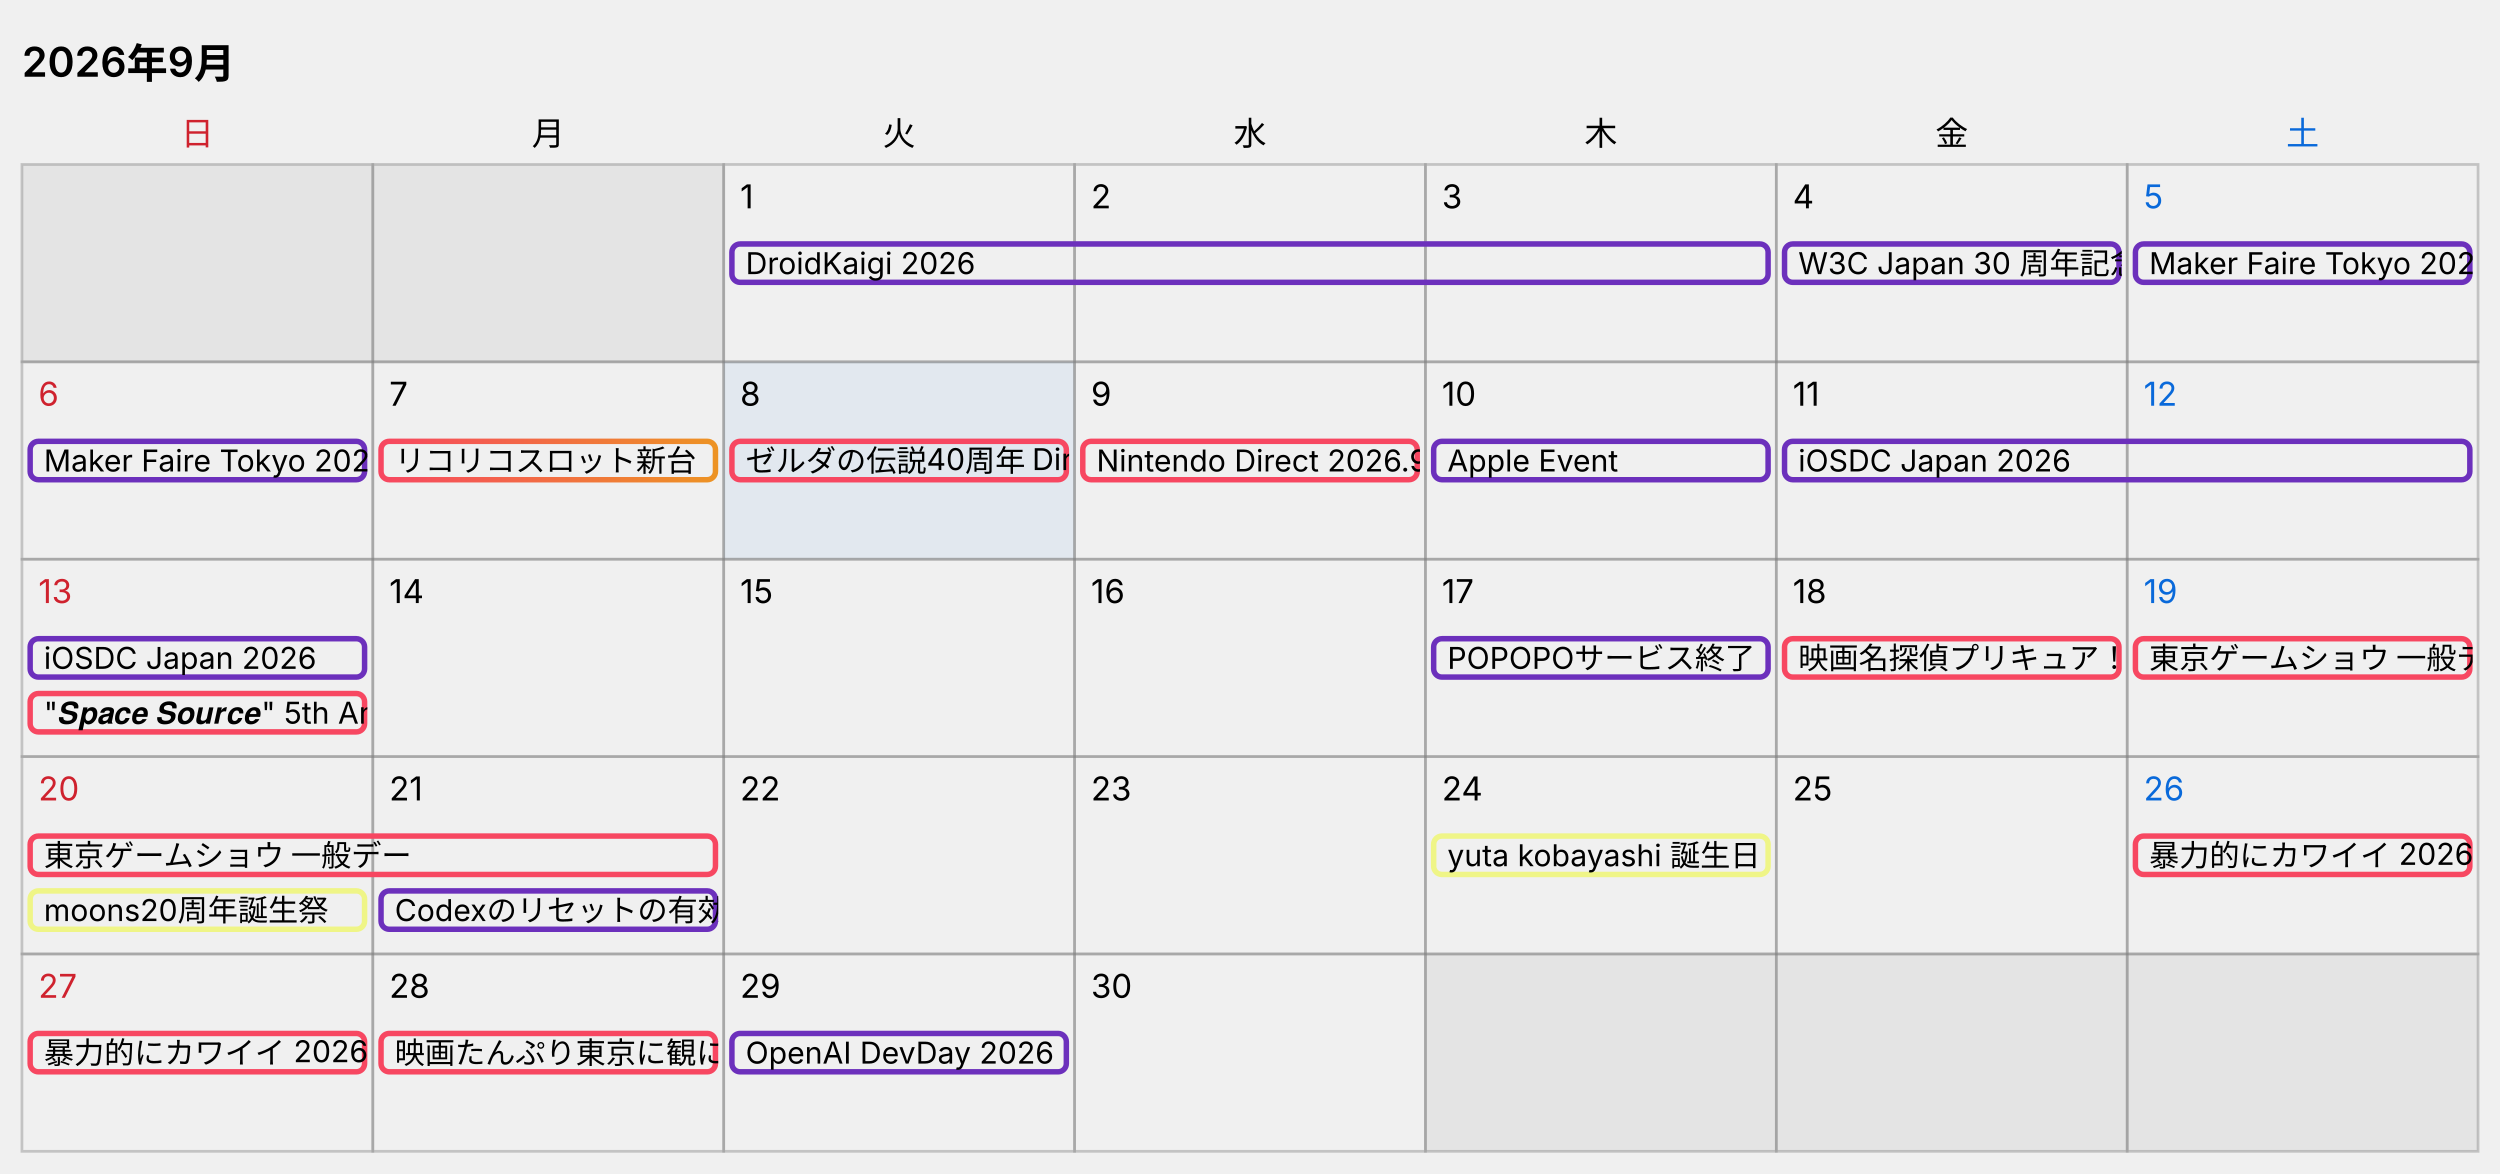
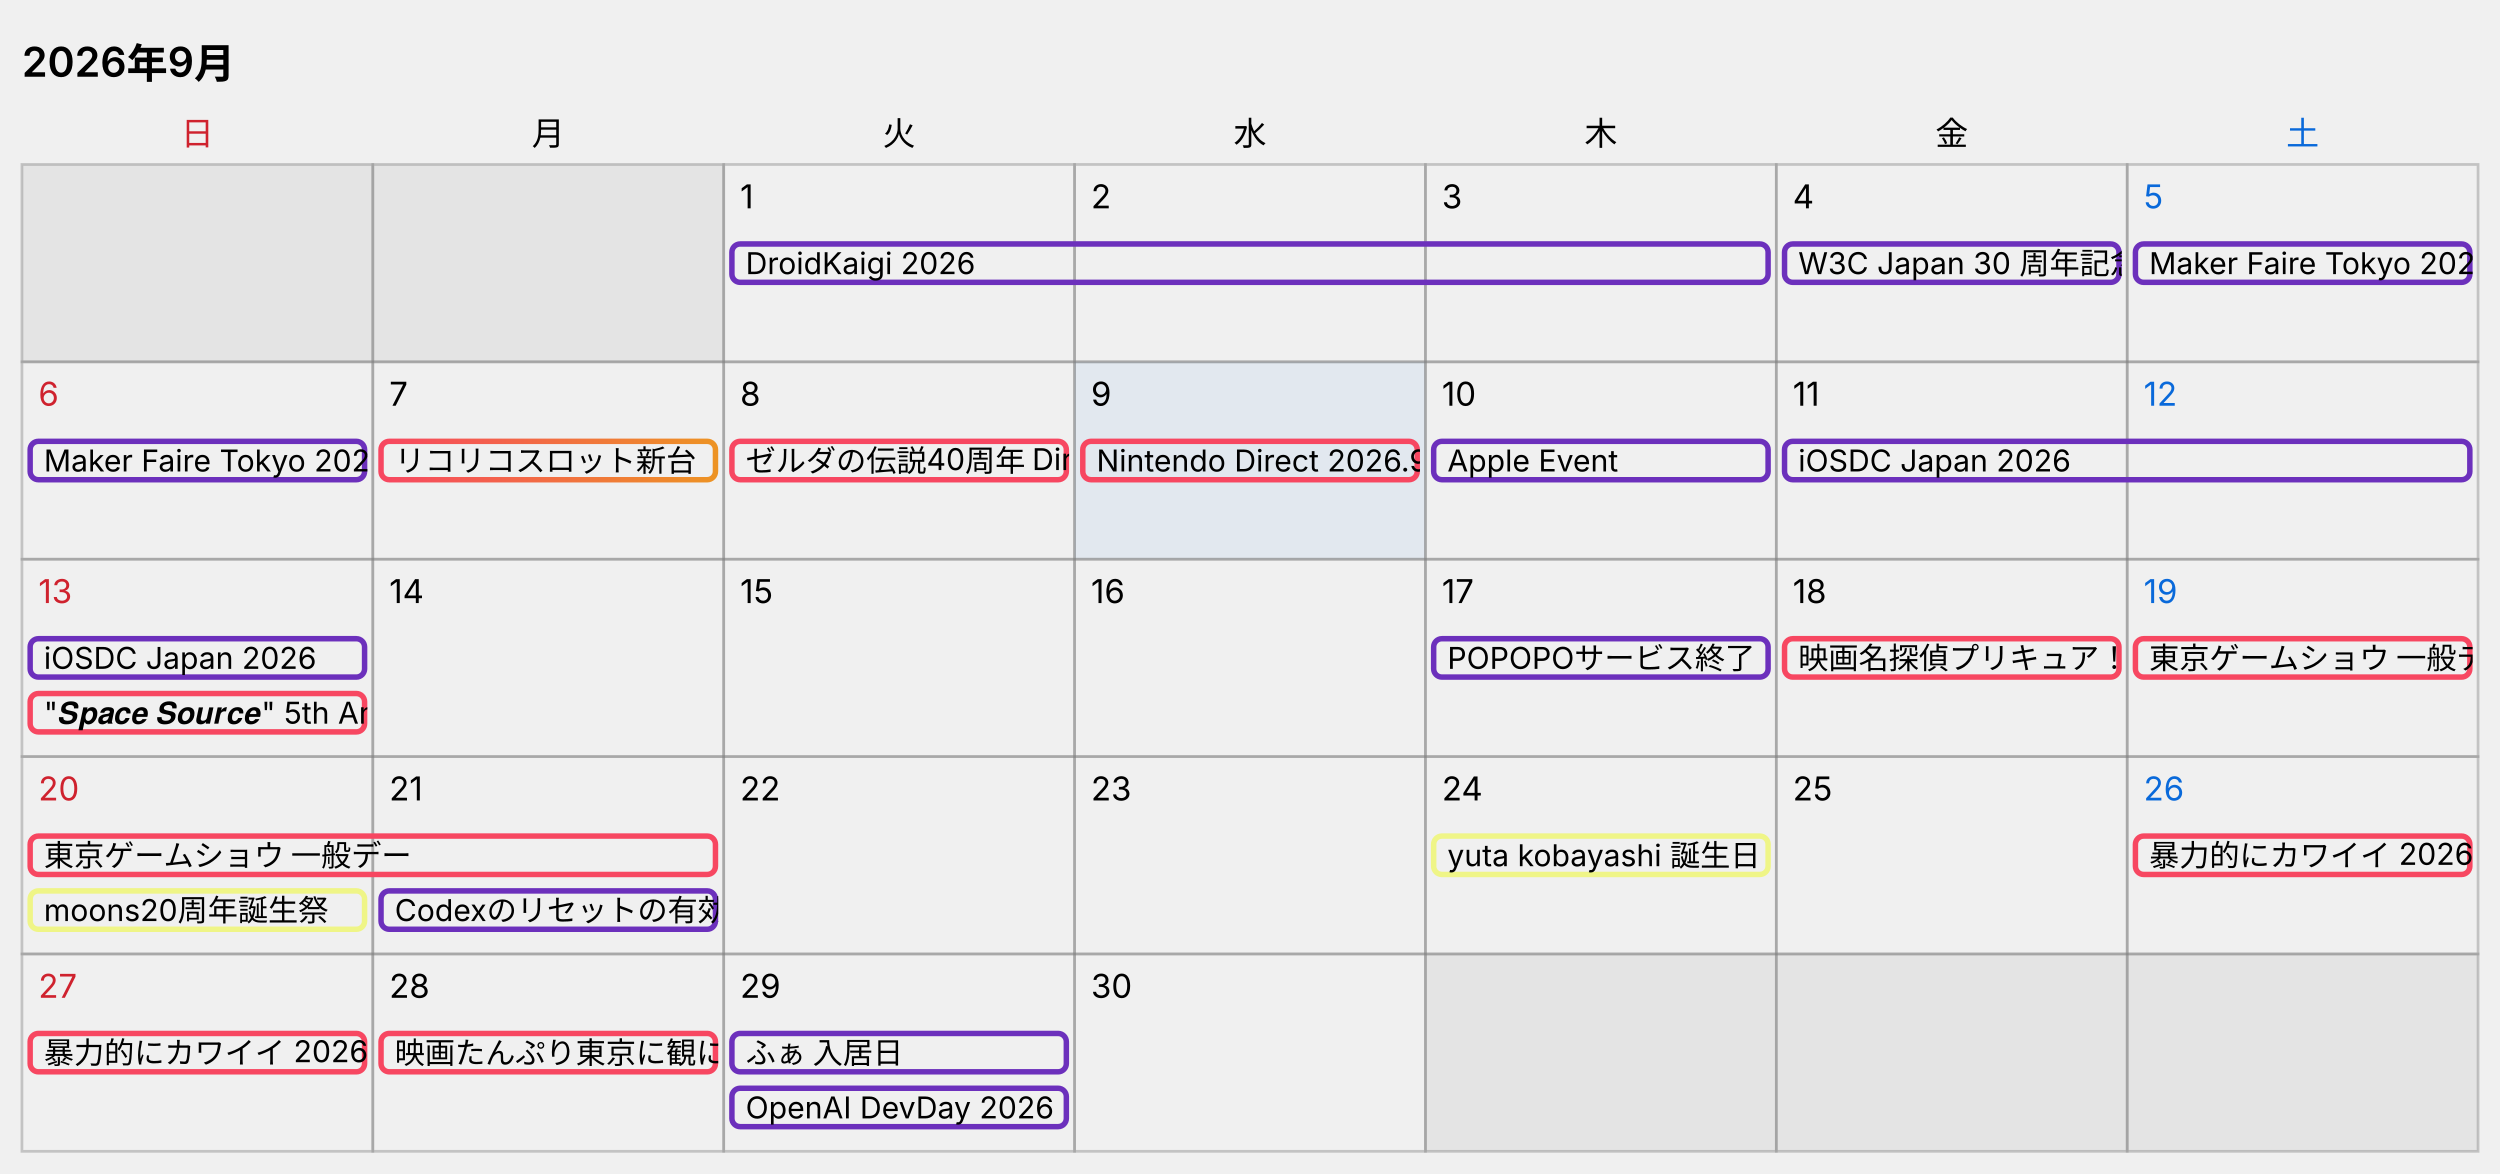
- <svg xmlns="http://www.w3.org/2000/svg" width="912" height="428" viewBox="0 0 912 428" role="img" aria-label="カレンダー 2026年9月、今日 9月8日">
+ <svg xmlns="http://www.w3.org/2000/svg" width="912" height="428" viewBox="0 0 912 428" role="img" aria-label="カレンダー 2026年9月、今日 9月9日">
  <style>
  text { font-family: -apple-system, "Segoe UI", "Hiragino Sans", "Noto Sans JP", Meiryo, sans-serif; font-size: 12px; fill: #000000; }
  .title { font-size: 15px; font-weight: 600; }
  .cell { fill: none; stroke: #808080; stroke-opacity: 0.4; }
  .out { fill: #808080; fill-opacity: 0.1; stroke: #808080; stroke-opacity: 0.4; }
  .sat { fill: #0969da; }
  .sun { fill: #cf222e; }
  .today { fill: #0969da; fill-opacity: 0.06; }
  .bar { fill: none; }
  .bar-text { font-size: 11px; }
  @media (prefers-color-scheme: dark) {
    text { fill: #ffffff; }
    .sat { fill: #4493f8; }
    .sun { fill: #f85149; }
    .today { fill: #4493f8; fill-opacity: 0.12; }
  }
</style>
  <text x="8" y="28" class="title">2026年9月</text>
  <text x="72" y="53" text-anchor="middle" class="sun">日</text>
  <text x="200" y="53" text-anchor="middle">月</text>
  <text x="328" y="53" text-anchor="middle">火</text>
  <text x="456" y="53" text-anchor="middle">水</text>
  <text x="584" y="53" text-anchor="middle">木</text>
  <text x="712" y="53" text-anchor="middle">金</text>
  <text x="840" y="53" text-anchor="middle" class="sat">土</text>
  <rect x="8" y="60" width="128" height="72" class="out" />
  <rect x="136" y="60" width="128" height="72" class="out" />
  <rect x="264" y="60" width="128" height="72" class="cell" />
  <text x="270" y="76">1</text>
  <rect x="392" y="60" width="128" height="72" class="cell" />
  <text x="398" y="76">2</text>
  <rect x="520" y="60" width="128" height="72" class="cell" />
  <text x="526" y="76">3</text>
  <rect x="648" y="60" width="128" height="72" class="cell" />
  <text x="654" y="76">4</text>
  <rect x="776" y="60" width="128" height="72" class="cell" />
  <text x="782" y="76" class="sat">5</text>
  <svg x="266" y="88" width="380" height="16">
    <rect x="1" y="1" width="378" height="14" rx="3" class="bar" stroke="#6c30bc" stroke-width="2" />
    <text x="6" y="12" class="bar-text">DroidKaigi 2026</text>
  </svg>
  <svg x="650" y="88" width="124" height="16">
    <rect x="1" y="1" width="122" height="14" rx="3" class="bar" stroke="#6c30bc" stroke-width="2" />
    <text x="6" y="12" class="bar-text">W3C Japan 30 周年記念イベント - Web Together</text>
  </svg>
  <svg x="778" y="88" width="124" height="16">
    <rect x="1" y="1" width="122" height="14" rx="3" class="bar" stroke="#6c30bc" stroke-width="2" />
    <text x="6" y="12" class="bar-text">Maker Faire Tokyo 2026</text>
  </svg>
  <rect x="8" y="132" width="128" height="72" class="cell" />
  <text x="14" y="148" class="sun">6</text>
  <rect x="136" y="132" width="128" height="72" class="cell" />
  <text x="142" y="148">7</text>
-   <rect x="264" y="132" width="128" height="72" class="cell today" />
+   <rect x="264" y="132" width="128" height="72" class="cell" />
  <text x="270" y="148">8</text>
-   <rect x="392" y="132" width="128" height="72" class="cell" />
+   <rect x="392" y="132" width="128" height="72" class="cell today" />
  <text x="398" y="148">9</text>
  <rect x="520" y="132" width="128" height="72" class="cell" />
  <text x="526" y="148">10</text>
  <rect x="648" y="132" width="128" height="72" class="cell" />
  <text x="654" y="148">11</text>
  <rect x="776" y="132" width="128" height="72" class="cell" />
  <text x="782" y="148" class="sat">12</text>
  <svg x="10" y="160" width="124" height="16">
    <rect x="1" y="1" width="122" height="14" rx="3" class="bar" stroke="#6c30bc" stroke-width="2" />
    <text x="6" y="12" class="bar-text">Maker Faire Tokyo 2026</text>
  </svg>
  <svg x="138" y="160" width="124" height="16">
    <defs>
      <linearGradient id="bar-gradient-4" x1="0%" y1="0%" x2="100%" y2="0%">
        <stop offset="0%" stop-color="#f74761" />
        <stop offset="100%" stop-color="#ed9324" />
      </linearGradient>
    </defs>
    <rect x="1" y="1" width="122" height="14" rx="3" class="bar" stroke="url(#bar-gradient-4)" stroke-width="2" />
    <text x="6" y="12" class="bar-text">リコリコスロット新台</text>
  </svg>
  <svg x="266" y="160" width="124" height="16">
    <rect x="1" y="1" width="122" height="14" rx="3" class="bar" stroke="#f74761" stroke-width="2" />
    <text x="6" y="12" class="bar-text">ゼルダの伝説40周年 Direct 2026.9.8</text>
  </svg>
  <svg x="394" y="160" width="124" height="16">
    <rect x="1" y="1" width="122" height="14" rx="3" class="bar" stroke="#f74761" stroke-width="2" />
    <text x="6" y="12" class="bar-text">Nintendo Direct 2026.9.9</text>
  </svg>
  <svg x="522" y="160" width="124" height="16">
    <rect x="1" y="1" width="122" height="14" rx="3" class="bar" stroke="#6c30bc" stroke-width="2" />
    <text x="6" y="12" class="bar-text">Apple Event</text>
  </svg>
  <svg x="650" y="160" width="252" height="16">
    <rect x="1" y="1" width="250" height="14" rx="3" class="bar" stroke="#6c30bc" stroke-width="2" />
    <text x="6" y="12" class="bar-text">iOSDC Japan 2026</text>
  </svg>
  <rect x="8" y="204" width="128" height="72" class="cell" />
  <text x="14" y="220" class="sun">13</text>
  <rect x="136" y="204" width="128" height="72" class="cell" />
  <text x="142" y="220">14</text>
  <rect x="264" y="204" width="128" height="72" class="cell" />
  <text x="270" y="220">15</text>
  <rect x="392" y="204" width="128" height="72" class="cell" />
  <text x="398" y="220">16</text>
  <rect x="520" y="204" width="128" height="72" class="cell" />
  <text x="526" y="220">17</text>
  <rect x="648" y="204" width="128" height="72" class="cell" />
  <text x="654" y="220">18</text>
  <rect x="776" y="204" width="128" height="72" class="cell" />
  <text x="782" y="220" class="sat">19</text>
  <svg x="10" y="232" width="124" height="16">
    <rect x="1" y="1" width="122" height="14" rx="3" class="bar" stroke="#6c30bc" stroke-width="2" />
    <text x="6" y="12" class="bar-text">iOSDC Japan 2026</text>
  </svg>
  <svg x="10" y="252" width="124" height="16">
    <rect x="1" y="1" width="122" height="14" rx="3" class="bar" stroke="#f74761" stroke-width="2" />
    <text x="6" y="12" class="bar-text">"𝑺𝒑𝒂𝒄𝒆 𝑺𝒐𝒖𝒓𝒄𝒆" 5th Anniversary: Encore!!</text>
  </svg>
  <svg x="522" y="232" width="124" height="16">
    <rect x="1" y="1" width="122" height="14" rx="3" class="bar" stroke="#6c30bc" stroke-width="2" />
    <text x="6" y="12" class="bar-text">POPOPOサービス終了</text>
  </svg>
  <svg x="650" y="232" width="124" height="16">
    <rect x="1" y="1" width="122" height="14" rx="3" class="bar" stroke="#f74761" stroke-width="2" />
    <text x="6" y="12" class="bar-text">映画名探偵プリキュア！公開日</text>
  </svg>
  <svg x="778" y="232" width="124" height="16">
    <rect x="1" y="1" width="122" height="14" rx="3" class="bar" stroke="#f74761" stroke-width="2" />
    <text x="6" y="12" class="bar-text">東京ゲームショウ 一般デー</text>
  </svg>
  <rect x="8" y="276" width="128" height="72" class="cell" />
  <text x="14" y="292" class="sun">20</text>
  <rect x="136" y="276" width="128" height="72" class="cell" />
  <text x="142" y="292">21</text>
  <rect x="264" y="276" width="128" height="72" class="cell" />
  <text x="270" y="292">22</text>
  <rect x="392" y="276" width="128" height="72" class="cell" />
  <text x="398" y="292">23</text>
  <rect x="520" y="276" width="128" height="72" class="cell" />
  <text x="526" y="292">24</text>
  <rect x="648" y="276" width="128" height="72" class="cell" />
  <text x="654" y="292">25</text>
  <rect x="776" y="276" width="128" height="72" class="cell" />
  <text x="782" y="292" class="sat">26</text>
  <svg x="10" y="304" width="252" height="16">
    <rect x="1" y="1" width="250" height="14" rx="3" class="bar" stroke="#f74761" stroke-width="2" />
    <text x="6" y="12" class="bar-text">東京ゲームショウ 一般デー</text>
  </svg>
  <svg x="10" y="324" width="124" height="16">
    <rect x="1" y="1" width="122" height="14" rx="3" class="bar" stroke="#eff587" stroke-width="2" />
    <text x="6" y="12" class="bar-text">moons20周年誕生祭</text>
  </svg>
  <svg x="138" y="324" width="124" height="16">
    <rect x="1" y="1" width="122" height="14" rx="3" class="bar" stroke="#6c30bc" stroke-width="2" />
    <text x="6" y="12" class="bar-text">Codexのリセットの有効期限</text>
  </svg>
  <svg x="522" y="304" width="124" height="16">
    <rect x="1" y="1" width="122" height="14" rx="3" class="bar" stroke="#eff587" stroke-width="2" />
    <text x="6" y="12" class="bar-text">yuta kobayashi 誕生日</text>
  </svg>
  <svg x="778" y="304" width="124" height="16">
    <rect x="1" y="1" width="122" height="14" rx="3" class="bar" stroke="#f74761" stroke-width="2" />
    <text x="6" y="12" class="bar-text">暴力的にカワイイ 2026</text>
  </svg>
  <rect x="8" y="348" width="128" height="72" class="cell" />
  <text x="14" y="364" class="sun">27</text>
  <rect x="136" y="348" width="128" height="72" class="cell" />
  <text x="142" y="364">28</text>
  <rect x="264" y="348" width="128" height="72" class="cell" />
  <text x="270" y="364">29</text>
  <rect x="392" y="348" width="128" height="72" class="cell" />
  <text x="398" y="364">30</text>
  <rect x="520" y="348" width="128" height="72" class="out" />
  <rect x="648" y="348" width="128" height="72" class="out" />
  <rect x="776" y="348" width="128" height="72" class="out" />
  <svg x="10" y="376" width="124" height="16">
    <rect x="1" y="1" width="122" height="14" rx="3" class="bar" stroke="#f74761" stroke-width="2" />
    <text x="6" y="12" class="bar-text">暴力的にカワイイ 2026</text>
  </svg>
  <svg x="138" y="376" width="124" height="16">
    <rect x="1" y="1" width="122" height="14" rx="3" class="bar" stroke="#f74761" stroke-width="2" />
    <text x="6" y="12" class="bar-text">映画たんぷり東京に観にいく</text>
  </svg>
  <svg x="266" y="376" width="124" height="16">
    <rect x="1" y="1" width="122" height="14" rx="3" class="bar" stroke="#6c30bc" stroke-width="2" />
+     <text x="6" y="12" class="bar-text">ふぁ 入居日</text>
+   </svg>
+   <svg x="266" y="396" width="124" height="16">
+     <rect x="1" y="1" width="122" height="14" rx="3" class="bar" stroke="#6c30bc" stroke-width="2" />
    <text x="6" y="12" class="bar-text">OpenAI DevDay 2026</text>
  </svg>
</svg>
